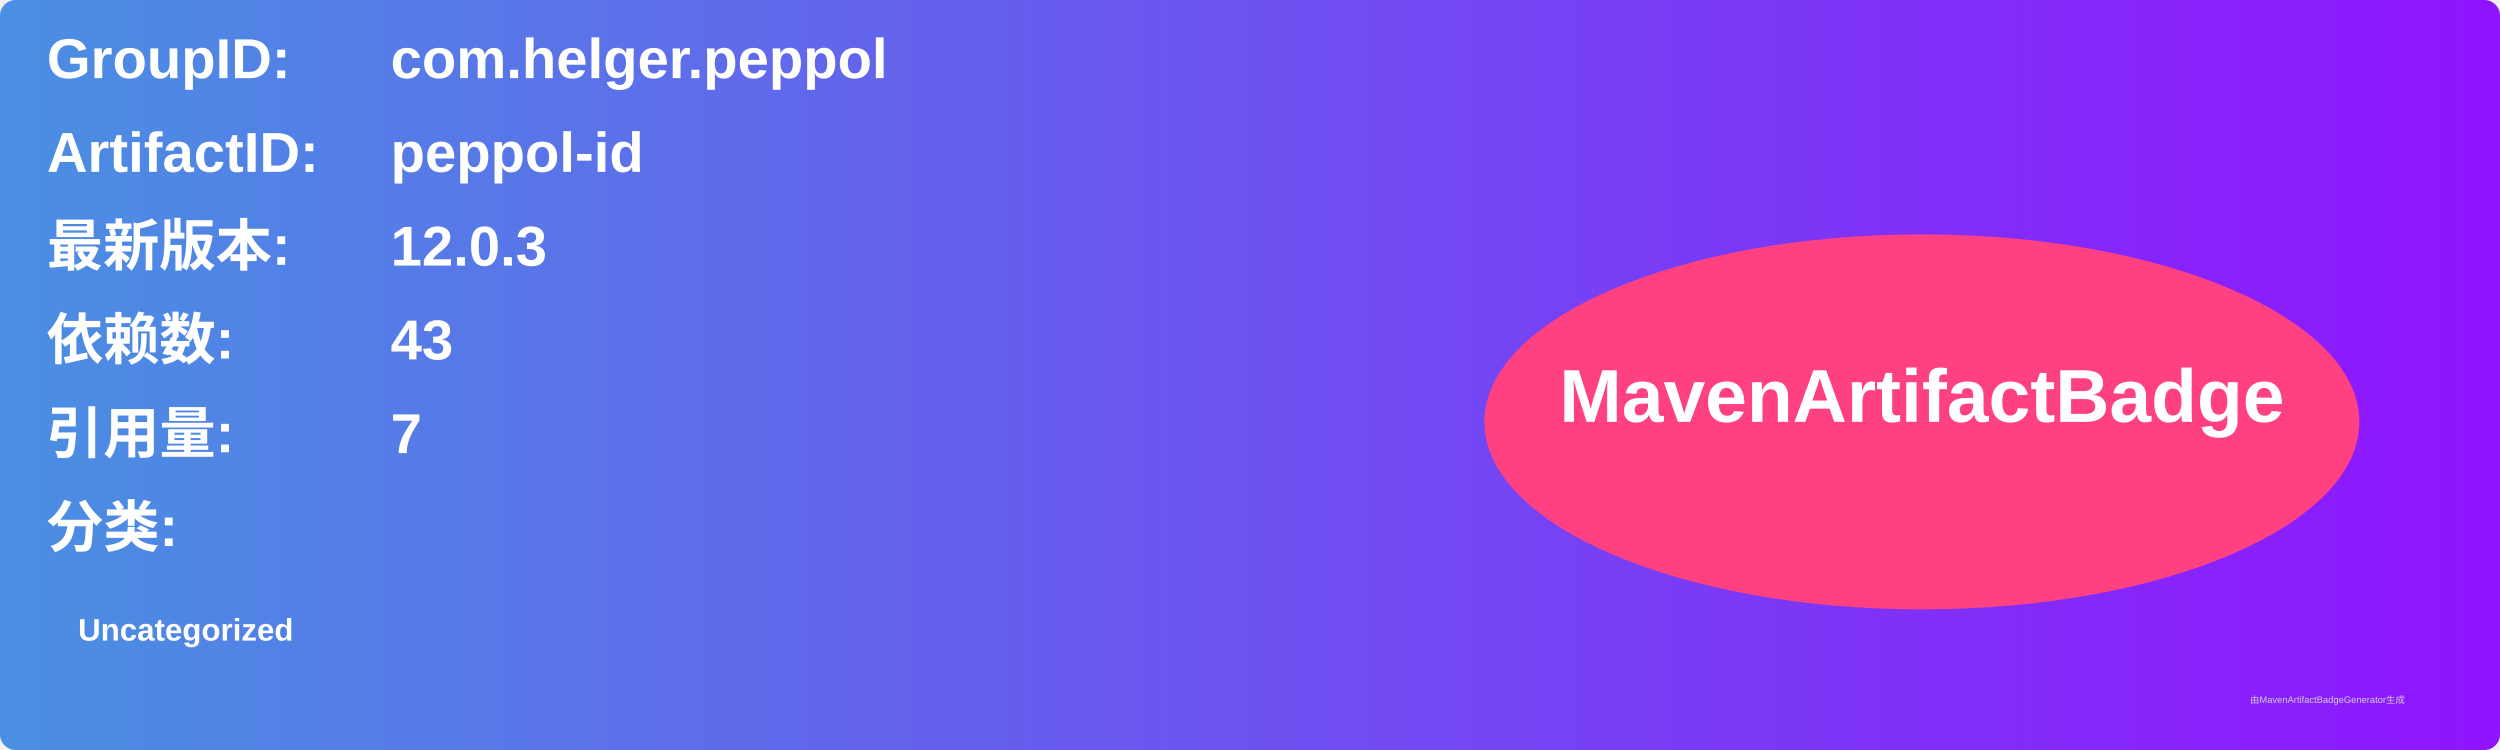
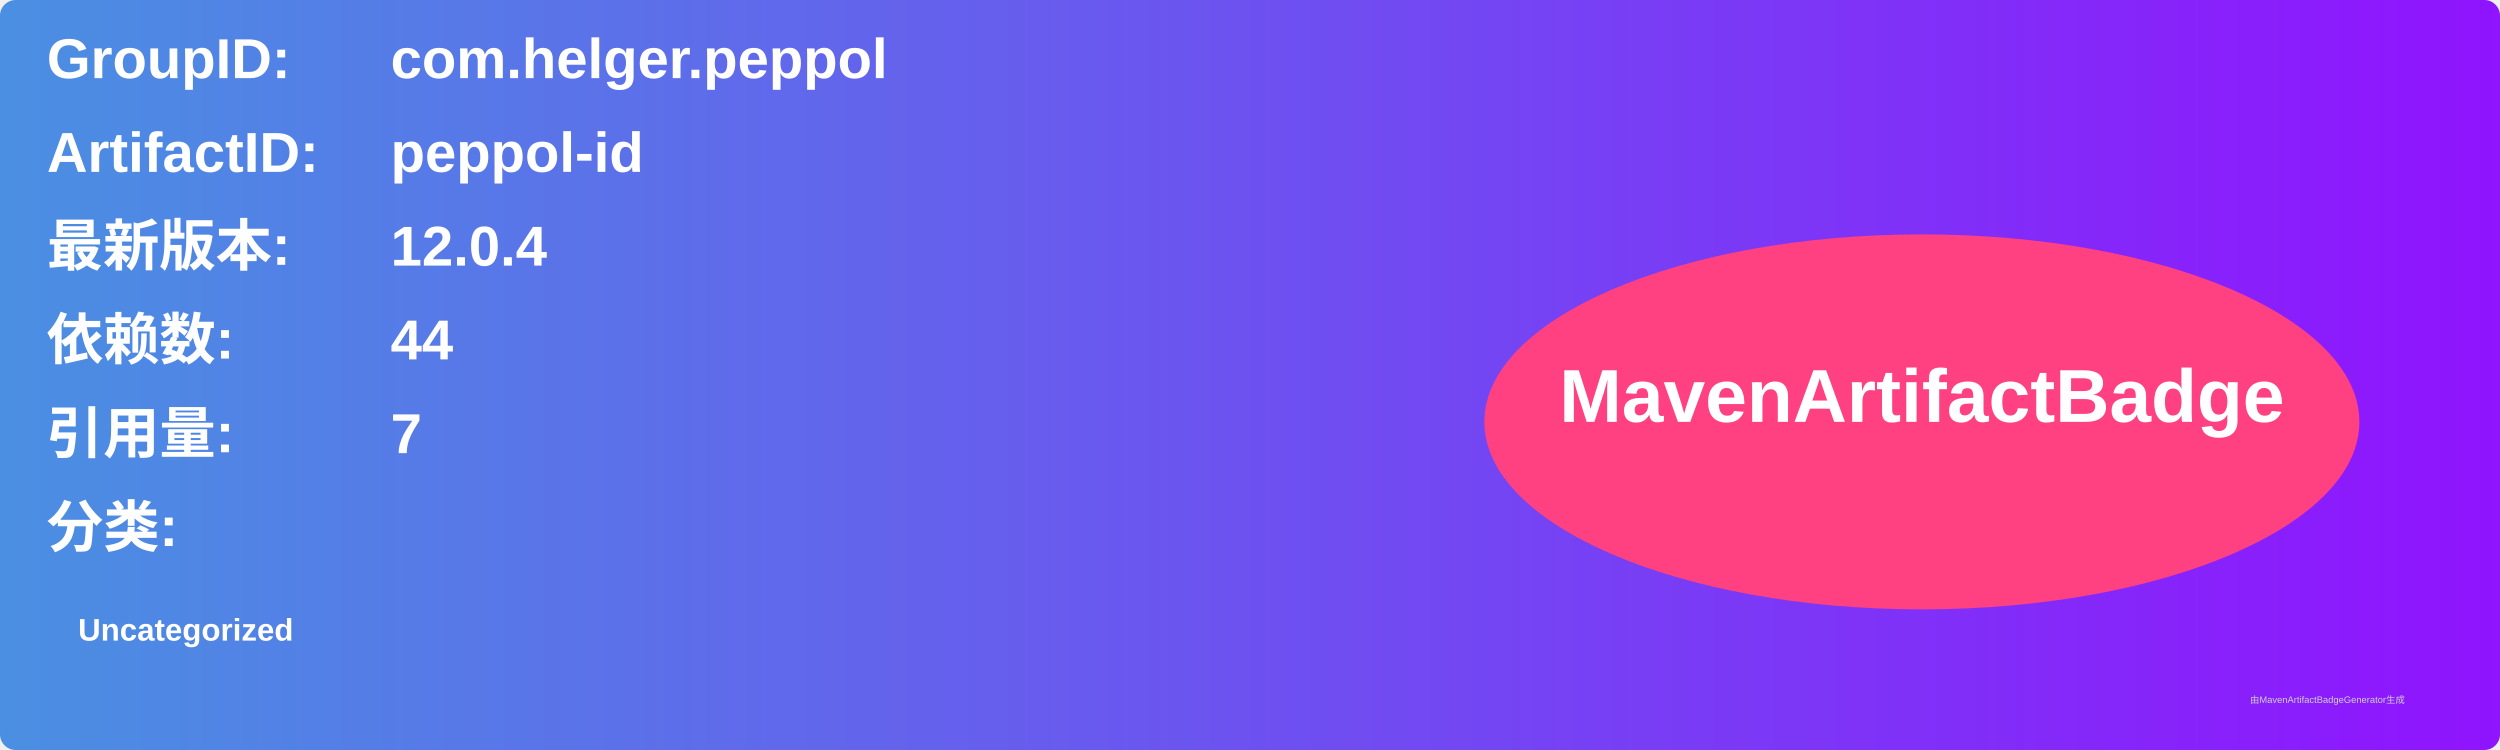
<svg xmlns="http://www.w3.org/2000/svg" width="800" height="240" viewBox="0 0 800 240">
  <linearGradient id="grad" x1="0%" y1="0%" x2="100%" y2="0%">
    <stop offset="0%" stop-color="#4a90e2" />
    <stop offset="100%" stop-color="#9013fe" />
  </linearGradient>
  <rect width="100%" height="100%" rx="5" ry="5" fill="url(#grad)" />
  <g transform="translate(15, 15)">
    <text x="0" y="10" font-family="Arial" font-size="18" fill="white" font-weight="bold" width="260">GroupID:</text>
    <text x="110" y="10" font-family="Arial" font-size="18" fill="white" font-weight="bold" width="460">com.helger.peppol</text>
    <text x="0" y="40" font-family="Arial" font-size="18" fill="white" font-weight="bold" width="260">ArtifactID:</text>
    <text x="110" y="40" font-family="Arial" font-size="18" fill="white" font-weight="bold" width="460">peppol-id</text>
    <text x="0" y="70" font-family="Arial" font-size="18" fill="white" font-weight="bold">最新版本:</text>
    <text x="110" y="70" font-family="Arial" font-size="18" fill="white" font-weight="bold">
-       <tspan font-weight="bold">12.0.3</tspan>
+       <tspan font-weight="bold">12.0.4</tspan>
    </text>
    <text x="0" y="100" font-family="Arial" font-size="18" fill="white" font-weight="bold">依赖数: </text>
    <text x="110" y="100" font-family="Arial" font-size="18" fill="white">
-       <tspan font-weight="bold">43</tspan>
+       <tspan font-weight="bold">44</tspan>
    </text>
    <text x="0" y="130" font-family="Arial" font-size="18" fill="white" font-weight="bold">引用量: </text>
    <text x="110" y="130" font-family="Arial" font-size="18" fill="white">
      <tspan font-weight="bold">7</tspan>
    </text>
    <text x="0" y="160" font-family="Arial" font-size="18" fill="white" font-weight="bold">分类:</text>
    <text x="10" y="190" font-family="Arial" font-size="10" fill="white">
      <tspan font-weight="bold">Uncategorized</tspan>
    </text>
    <ellipse cx="600" cy="120" rx="140" ry="60" fill="#ff4081" />
    <text x="600" y="120" text-anchor="middle" font-family="Arial" font-size="24" fill="white" font-weight="bold">MavenArtifactBadge</text>
  </g>
  <text x="720" y="225" font-family="Arial" font-size="3" fill="#d0d0d0">由MavenArtifactBadgeGenerator生成</text>
</svg>
